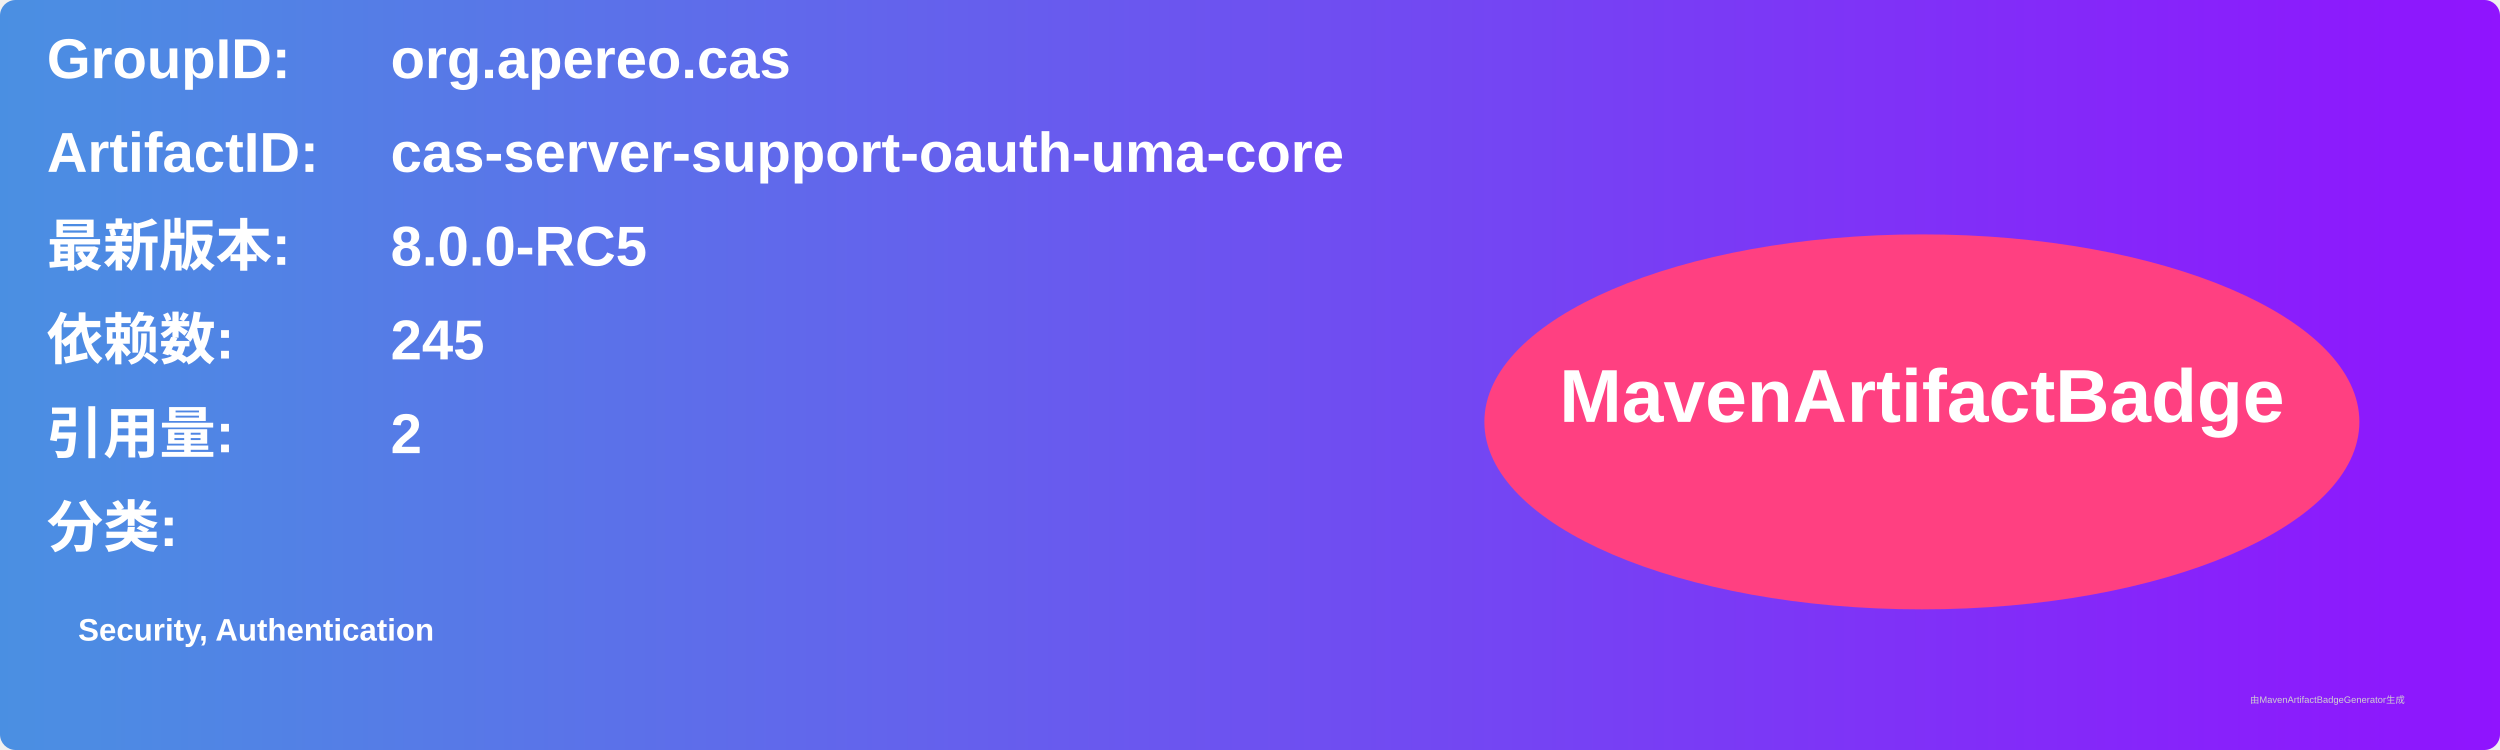
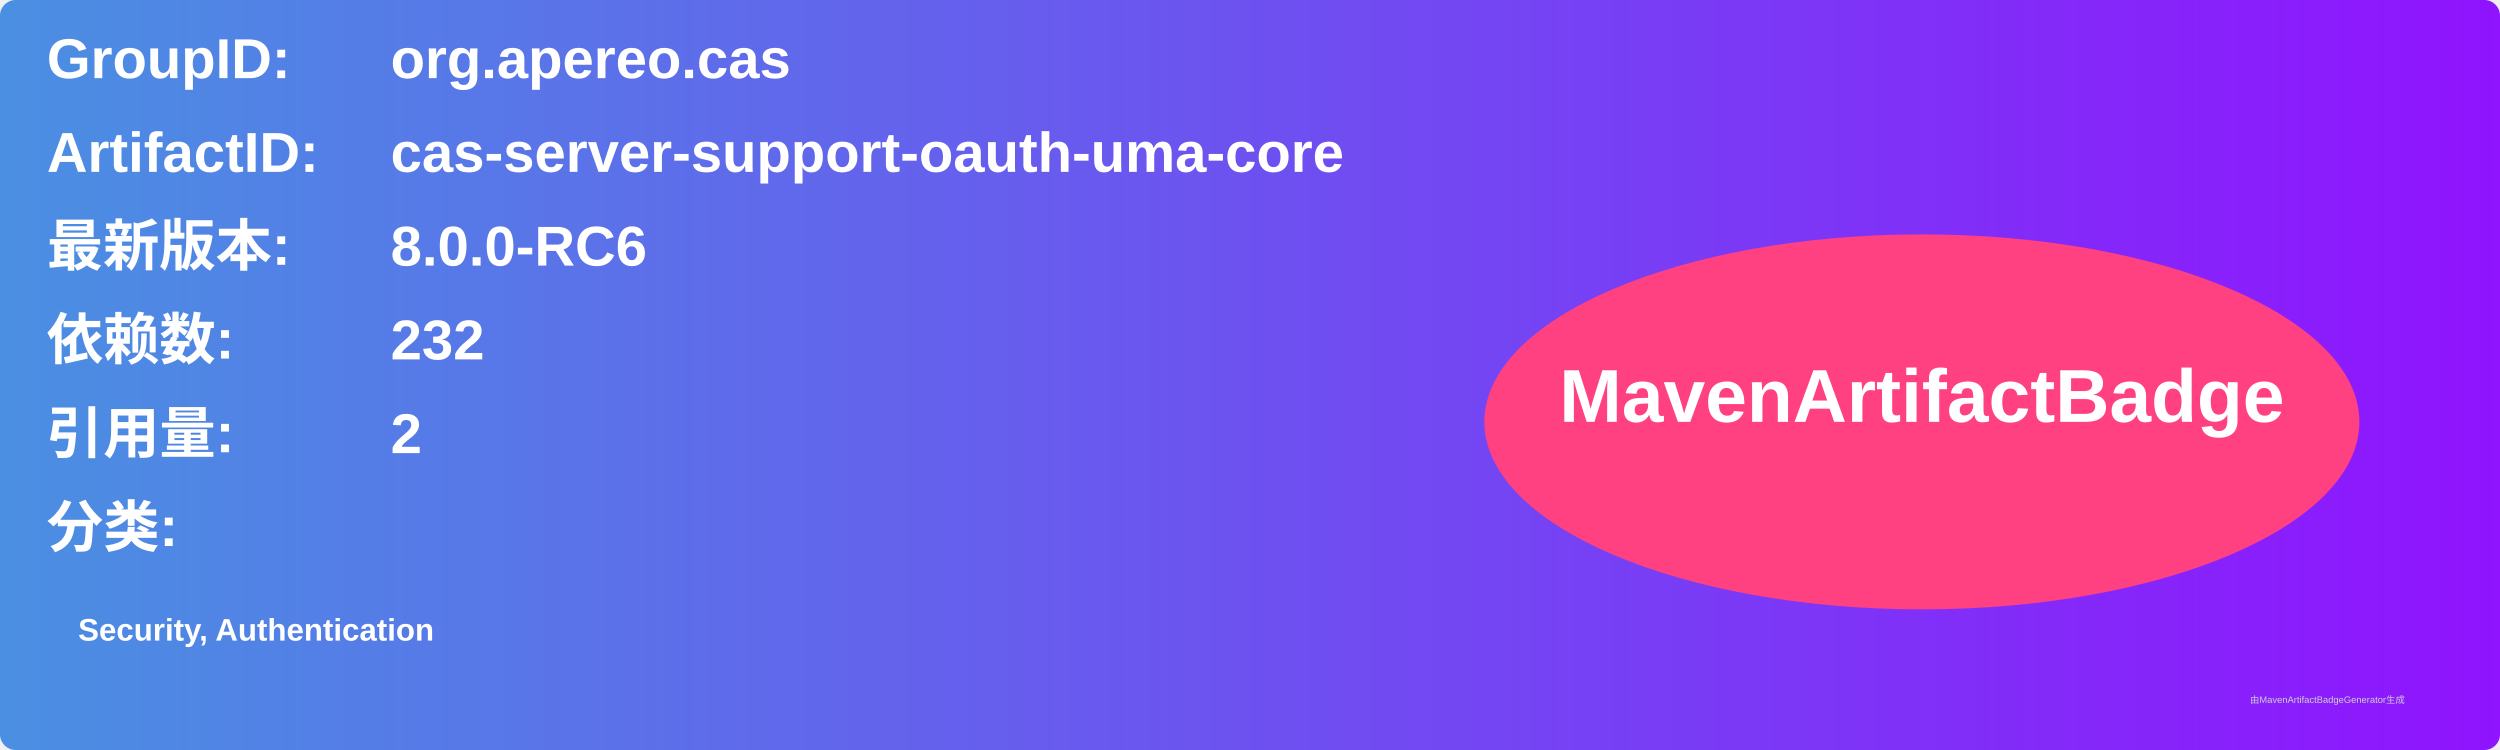
<svg xmlns="http://www.w3.org/2000/svg" width="800" height="240" viewBox="0 0 800 240">
  <linearGradient id="grad" x1="0%" y1="0%" x2="100%" y2="0%">
    <stop offset="0%" stop-color="#4a90e2" />
    <stop offset="100%" stop-color="#9013fe" />
  </linearGradient>
  <rect width="100%" height="100%" rx="5" ry="5" fill="url(#grad)" />
  <g transform="translate(15, 15)">
    <text x="0" y="10" font-family="Arial" font-size="18" fill="white" font-weight="bold" width="260">GroupID:</text>
    <text x="110" y="10" font-family="Arial" font-size="18" fill="white" font-weight="bold" width="460">org.apereo.cas</text>
    <text x="0" y="40" font-family="Arial" font-size="18" fill="white" font-weight="bold" width="260">ArtifactID:</text>
    <text x="110" y="40" font-family="Arial" font-size="18" fill="white" font-weight="bold" width="460">cas-server-support-oauth-uma-core</text>
    <text x="0" y="70" font-family="Arial" font-size="18" fill="white" font-weight="bold">最新版本:</text>
    <text x="110" y="70" font-family="Arial" font-size="18" fill="white" font-weight="bold">
-       <tspan font-weight="bold">8.0.0-RC5</tspan>
+       <tspan font-weight="bold">8.0.0-RC6</tspan>
    </text>
    <text x="0" y="100" font-family="Arial" font-size="18" fill="white" font-weight="bold">依赖数: </text>
    <text x="110" y="100" font-family="Arial" font-size="18" fill="white">
-       <tspan font-weight="bold">245</tspan>
+       <tspan font-weight="bold">232</tspan>
    </text>
    <text x="0" y="130" font-family="Arial" font-size="18" fill="white" font-weight="bold">引用量: </text>
    <text x="110" y="130" font-family="Arial" font-size="18" fill="white">
      <tspan font-weight="bold">2</tspan>
    </text>
    <text x="0" y="160" font-family="Arial" font-size="18" fill="white" font-weight="bold">分类:</text>
    <text x="10" y="190" font-family="Arial" font-size="10" fill="white">
      <tspan font-weight="bold">Security, Authentication</tspan>
    </text>
    <ellipse cx="600" cy="120" rx="140" ry="60" fill="#ff4081" />
    <text x="600" y="120" text-anchor="middle" font-family="Arial" font-size="24" fill="white" font-weight="bold">MavenArtifactBadge</text>
  </g>
  <text x="720" y="225" font-family="Arial" font-size="3" fill="#d0d0d0">由MavenArtifactBadgeGenerator生成</text>
</svg>
